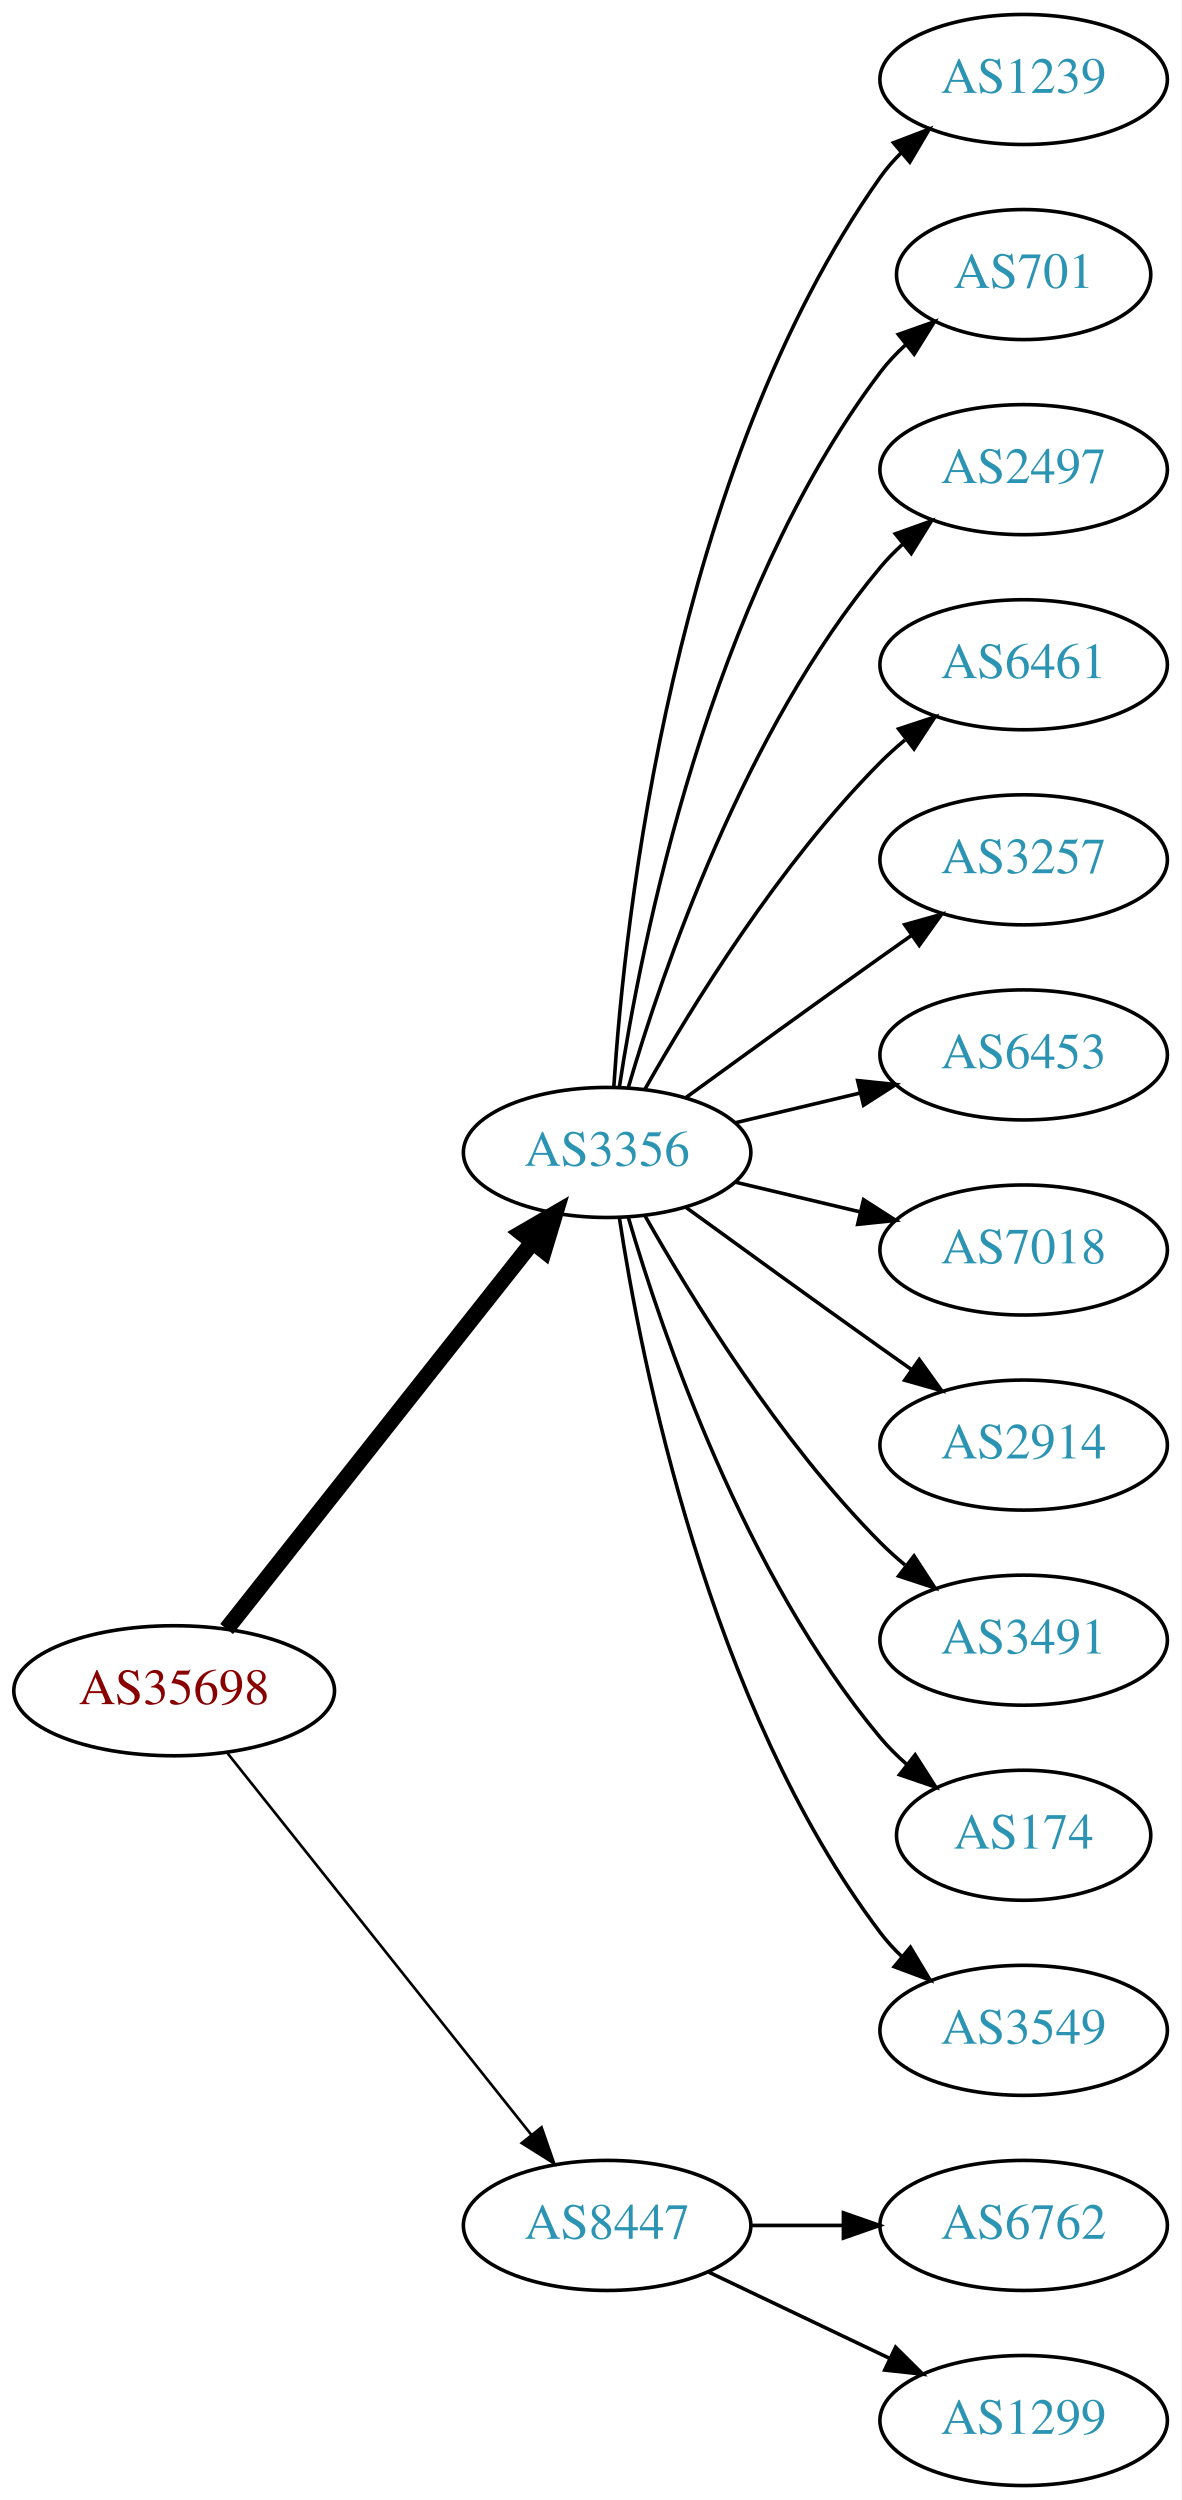
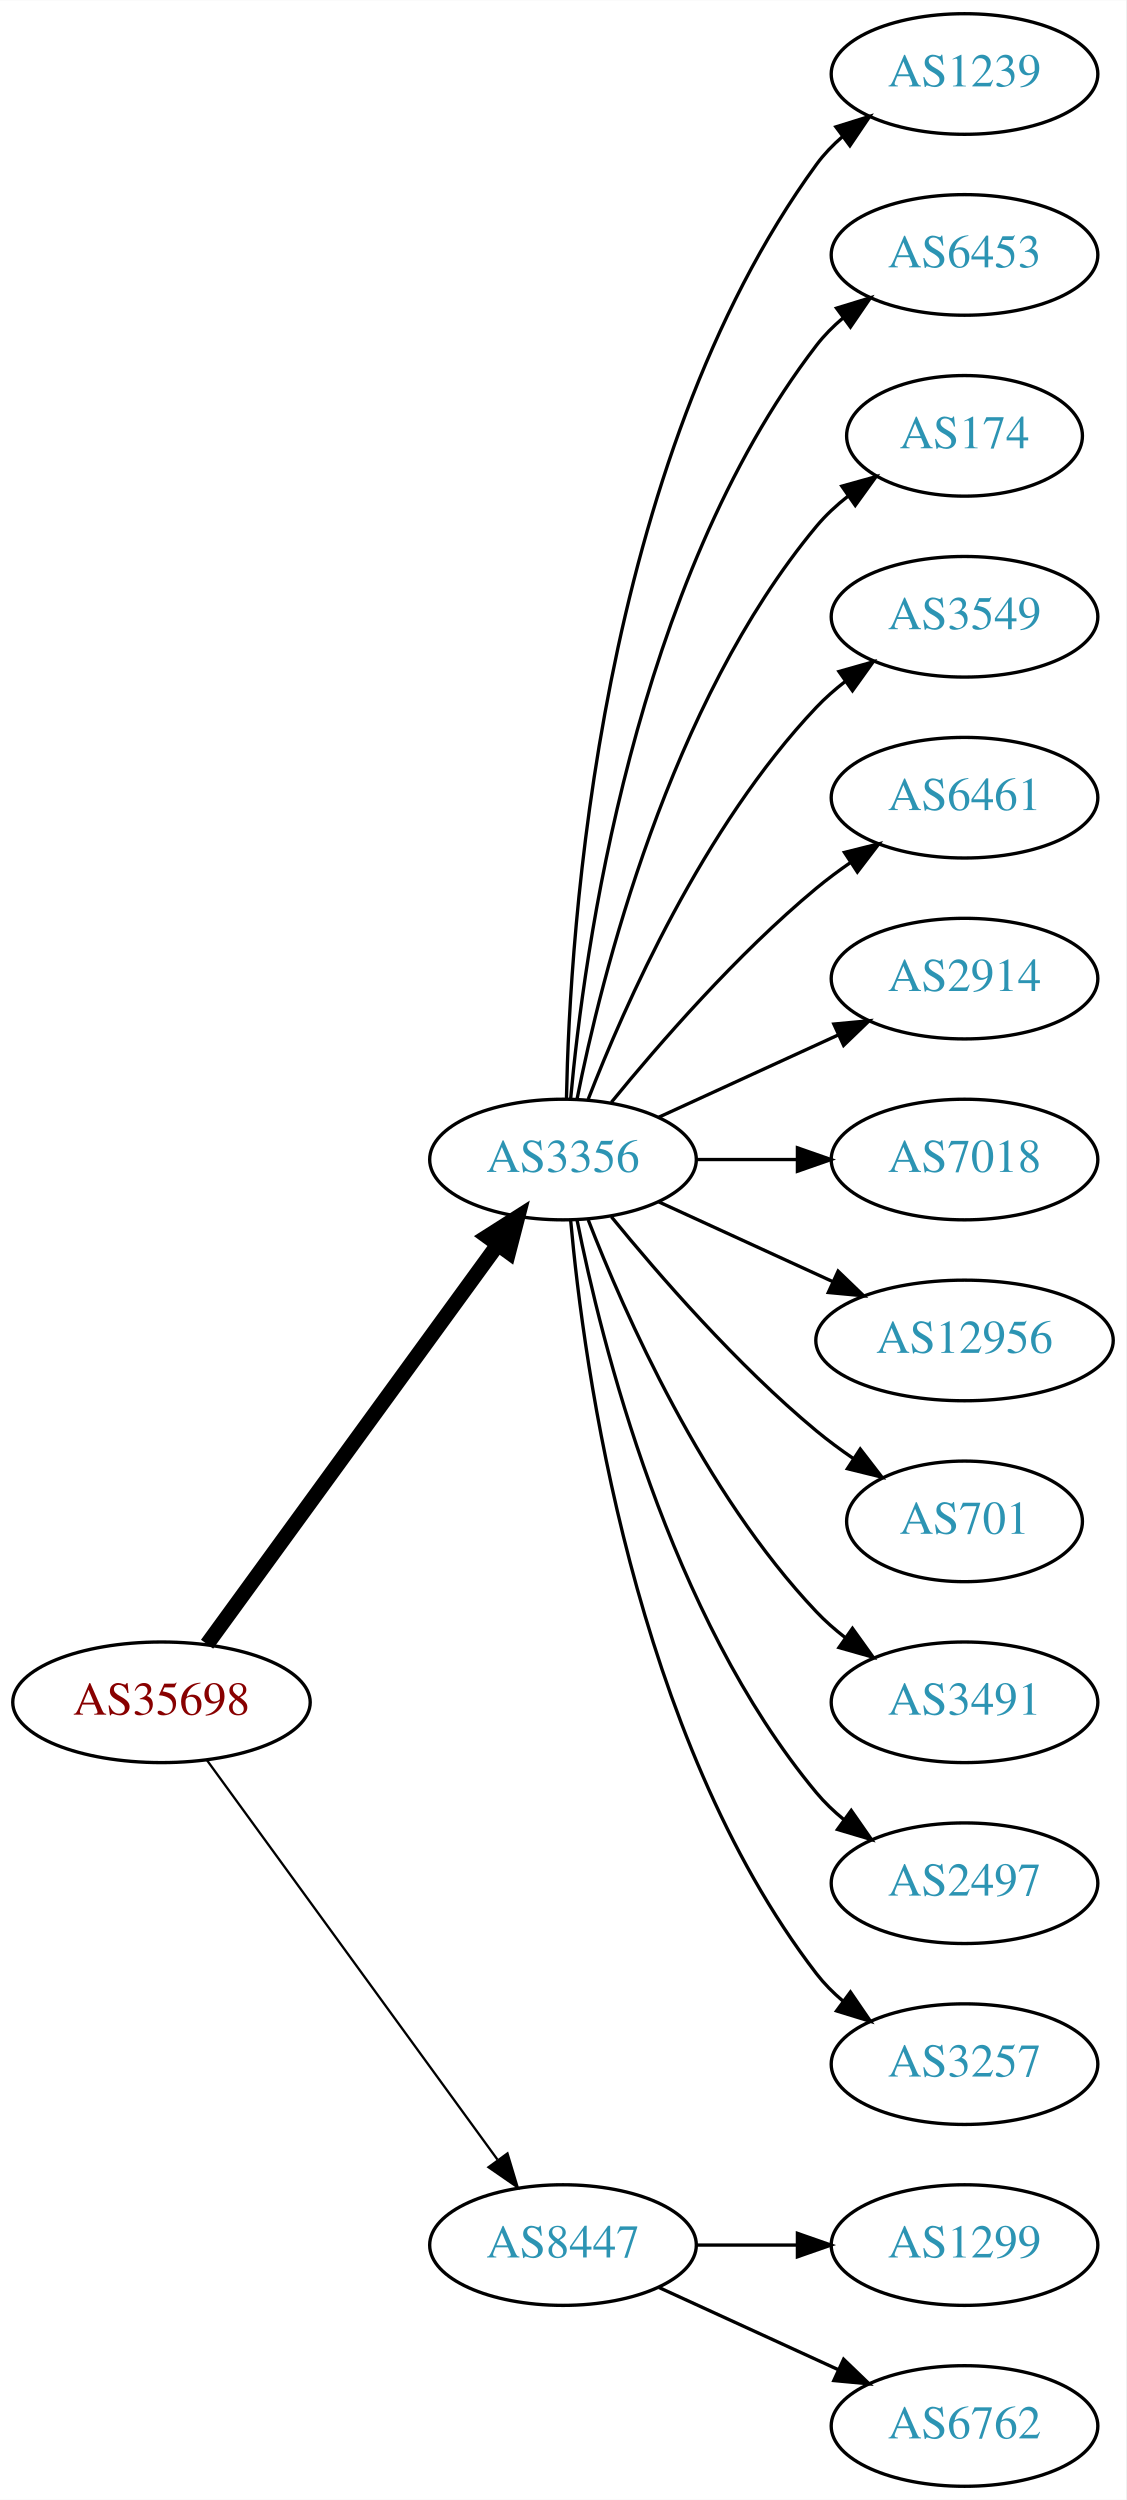
- <svg xmlns="http://www.w3.org/2000/svg" xmlns:xlink="http://www.w3.org/1999/xlink" width="327pt" height="692pt" viewBox="0.00 0.00 326.98 692.00">
-   <g id="graph0" class="graph" transform="scale(1 1) rotate(0) translate(4 688)">
-     <polygon fill="white" stroke="none" points="-4,4 -4,-688 322.978,-688 322.978,4 -4,4" />
+ <svg xmlns="http://www.w3.org/2000/svg" xmlns:xlink="http://www.w3.org/1999/xlink" width="336pt" height="746pt" viewBox="0.00 0.00 336.08 746.00">
+   <g id="graph0" class="graph" transform="scale(1 1) rotate(0) translate(4 742)">
+     <polygon fill="white" stroke="none" points="-4,4 -4,-742 332.077,-742 332.077,4 -4,4" />
    <g id="node1" class="node">
      <g id="a_node1">
        <a xlink:href="/asn/35698" xlink:title="AS35698 ~ Salinen Austria AG [AT]">
-           <ellipse fill="#ffffff" stroke="black" cx="44.196" cy="-220" rx="44.393" ry="18" />
-           <text text-anchor="middle" x="44.196" y="-216.3" font-family="Times,serif" font-size="14.00" fill="#880000">AS35698</text>
+           <ellipse fill="#ffffff" stroke="black" cx="44.196" cy="-234" rx="44.393" ry="18" />
+           <text text-anchor="middle" x="44.196" y="-230.3" font-family="Times,serif" font-size="14.00" fill="#880000">AS35698</text>
        </a>
      </g>
    </g>
    <g id="node2" class="node">
      <g id="a_node2">
        <a xlink:href="/asn/3356" xlink:title="AS3356 ~ Level 3 Parent, LLC [US]">
-           <ellipse fill="#ffffff" stroke="black" cx="164.039" cy="-369" rx="39.794" ry="18" />
-           <text text-anchor="middle" x="164.039" y="-365.3" font-family="Times,serif" font-size="14.00" fill="#2c94b3">AS3356</text>
+           <ellipse fill="#ffffff" stroke="black" cx="164.039" cy="-396" rx="39.794" ry="18" />
+           <text text-anchor="middle" x="164.039" y="-392.3" font-family="Times,serif" font-size="14.00" fill="#2c94b3">AS3356</text>
        </a>
      </g>
    </g>
    <g id="edge1" class="edge">
-       <path fill="none" stroke="black" stroke-width="4.5" d="M58.714,-237.092C79.492,-263.364 119.383,-313.802 143.365,-344.125" />
-       <polygon fill="black" stroke="black" stroke-width="4.5" points="140.387,-346.706 149.678,-352.107 146.563,-341.821 140.387,-346.706" />
+       <path fill="none" stroke="black" stroke-width="4.5" d="M57.807,-251.337C78.628,-279.96 120.29,-337.233 144.479,-370.486" />
+       <polygon fill="black" stroke="black" stroke-width="4.5" points="141.451,-373.017 150.518,-378.788 147.82,-368.385 141.451,-373.017" />
    </g>
    <g id="node3" class="node">
      <g id="a_node3">
        <a xlink:href="/asn/8447" xlink:title="AS8447 ~ A1 Telekom Austria AG [AT]">
          <ellipse fill="#ffffff" stroke="black" cx="164.039" cy="-72" rx="39.794" ry="18" />
          <text text-anchor="middle" x="164.039" y="-68.3" font-family="Times,serif" font-size="14.00" fill="#2c94b3">AS8447</text>
        </a>
      </g>
    </g>
    <g id="edge2" class="edge">
-       <path fill="none" stroke="black" stroke-width="0.75" d="M58.945,-202.733C79.7,-176.666 119.146,-127.126 143.07,-97.079" />
-       <polygon fill="black" stroke="black" stroke-width="0.75" points="145.887,-99.16 149.378,-89.157 140.41,-94.8 145.887,-99.16" />
+       <path fill="none" stroke="black" stroke-width="0.692" d="M57.807,-216.663C78.628,-188.04 120.29,-130.767 144.479,-97.514" />
+       <polygon fill="black" stroke="black" stroke-width="0.692" points="147.466,-99.358 150.518,-89.212 141.805,-95.24 147.466,-99.358" />
    </g>
    <g id="node4" class="node">
      <g id="a_node4">
        <a xlink:href="/asn/1239" xlink:title="AS1239 ~ Sprint [US]">
-           <ellipse fill="#ffffff" stroke="black" cx="279.332" cy="-666" rx="39.794" ry="18" />
-           <text text-anchor="middle" x="279.332" y="-662.3" font-family="Times,serif" font-size="14.00" fill="#2c94b3">AS1239</text>
+           <ellipse fill="#ffffff" stroke="black" cx="283.881" cy="-720" rx="39.794" ry="18" />
+           <text text-anchor="middle" x="283.881" y="-716.3" font-family="Times,serif" font-size="14.00" fill="#2c94b3">AS1239</text>
        </a>
      </g>
    </g>
    <g id="edge3" class="edge">
-       <path fill="none" stroke="black" d="M165.894,-387.185C168.888,-433.425 182.134,-557.589 239.685,-639 241.368,-641.381 243.331,-643.622 245.464,-645.716" />
-       <polygon fill="black" stroke="black" points="243.31,-648.478 253.207,-652.259 247.828,-643.132 243.31,-648.478" />
+       <path fill="none" stroke="black" d="M165.071,-414.337C166.044,-464.079 174.763,-603.806 239.685,-693 241.897,-696.039 244.565,-698.813 247.477,-701.326" />
+       <polygon fill="black" stroke="black" points="245.495,-704.214 255.608,-707.373 249.672,-698.597 245.495,-704.214" />
    </g>
    <g id="node5" class="node">
      <g id="a_node5">
-         <a xlink:href="/asn/701" xlink:title="AS701 ~ UUNET [US]">
-           <ellipse fill="#ffffff" stroke="black" cx="279.332" cy="-612" rx="35.194" ry="18" />
-           <text text-anchor="middle" x="279.332" y="-608.3" font-family="Times,serif" font-size="14.00" fill="#2c94b3">AS701</text>
+         <a xlink:href="/asn/6453" xlink:title="AS6453 ~ TATA COMMUNICATIONS (AMERICA) INC [US]">
+           <ellipse fill="#ffffff" stroke="black" cx="283.881" cy="-666" rx="39.794" ry="18" />
+           <text text-anchor="middle" x="283.881" y="-662.3" font-family="Times,serif" font-size="14.00" fill="#2c94b3">AS6453</text>
        </a>
      </g>
    </g>
    <g id="edge4" class="edge">
-       <path fill="none" stroke="black" d="M167.415,-386.986C173.389,-426.422 192.1,-521.995 239.685,-585 241.708,-587.678 244.073,-590.19 246.621,-592.522" />
-       <polygon fill="black" stroke="black" points="244.655,-595.432 254.646,-598.958 249.035,-589.972 244.655,-595.432" />
+       <path fill="none" stroke="black" d="M166.323,-414.117C170.221,-457.332 185.238,-568.131 239.685,-639 241.975,-641.981 244.695,-644.716 247.639,-647.205" />
+       <polygon fill="black" stroke="black" points="245.686,-650.113 255.816,-653.218 249.833,-644.473 245.686,-650.113" />
    </g>
    <g id="node6" class="node">
      <g id="a_node6">
-         <a xlink:href="/asn/2497" xlink:title="AS2497 ~ Internet Initiative Japan Inc. [JP]">
-           <ellipse fill="#ffffff" stroke="black" cx="279.332" cy="-558" rx="39.794" ry="18" />
-           <text text-anchor="middle" x="279.332" y="-554.3" font-family="Times,serif" font-size="14.00" fill="#2c94b3">AS2497</text>
+         <a xlink:href="/asn/174" xlink:title="AS174 ~ Cogent Communications [US]">
+           <ellipse fill="#ffffff" stroke="black" cx="283.881" cy="-612" rx="35.194" ry="18" />
+           <text text-anchor="middle" x="283.881" y="-608.3" font-family="Times,serif" font-size="14.00" fill="#2c94b3">AS174</text>
        </a>
      </g>
    </g>
    <g id="edge5" class="edge">
-       <path fill="none" stroke="black" d="M169.913,-387.002C179.227,-418.844 202.043,-485.981 239.685,-531 241.555,-533.237 243.654,-535.374 245.88,-537.396" />
-       <polygon fill="black" stroke="black" points="243.823,-540.234 253.799,-543.804 248.227,-534.793 243.823,-540.234" />
+       <path fill="none" stroke="black" d="M168.237,-414.073C175.401,-450.141 195.675,-532.125 239.685,-585 242.422,-588.288 245.667,-591.298 249.13,-594.017" />
+       <polygon fill="black" stroke="black" points="247.265,-596.983 257.471,-599.827 251.267,-591.239 247.265,-596.983" />
    </g>
    <g id="node7" class="node">
      <g id="a_node7">
-         <a xlink:href="/asn/6461" xlink:title="AS6461 ~ Zayo Bandwidth [US]">
-           <ellipse fill="#ffffff" stroke="black" cx="279.332" cy="-504" rx="39.794" ry="18" />
-           <text text-anchor="middle" x="279.332" y="-500.3" font-family="Times,serif" font-size="14.00" fill="#2c94b3">AS6461</text>
+         <a xlink:href="/asn/3549" xlink:title="AS3549 ~ Level 3 Parent, LLC [US]">
+           <ellipse fill="#ffffff" stroke="black" cx="283.881" cy="-558" rx="39.794" ry="18" />
+           <text text-anchor="middle" x="283.881" y="-554.3" font-family="Times,serif" font-size="14.00" fill="#2c94b3">AS3549</text>
        </a>
      </g>
    </g>
    <g id="edge6" class="edge">
-       <path fill="none" stroke="black" d="M174.498,-386.49C187.28,-409.096 211.712,-448.886 239.685,-477 241.796,-479.121 244.092,-481.188 246.477,-483.171" />
-       <polygon fill="black" stroke="black" points="244.73,-486.242 254.793,-489.556 248.993,-480.69 244.73,-486.242" />
+       <path fill="none" stroke="black" d="M171.562,-413.994C182.312,-441.728 205.969,-495.429 239.685,-531 242.271,-533.728 245.188,-536.294 248.257,-538.677" />
+       <polygon fill="black" stroke="black" points="246.411,-541.658 256.605,-544.543 250.435,-535.93 246.411,-541.658" />
    </g>
    <g id="node8" class="node">
      <g id="a_node8">
-         <a xlink:href="/asn/3257" xlink:title="AS3257 ~ GTT [DE]">
-           <ellipse fill="#ffffff" stroke="black" cx="279.332" cy="-450" rx="39.794" ry="18" />
-           <text text-anchor="middle" x="279.332" y="-446.3" font-family="Times,serif" font-size="14.00" fill="#2c94b3">AS3257</text>
+         <a xlink:href="/asn/6461" xlink:title="AS6461 ~ Zayo Bandwidth [US]">
+           <ellipse fill="#ffffff" stroke="black" cx="283.881" cy="-504" rx="39.794" ry="18" />
+           <text text-anchor="middle" x="283.881" y="-500.3" font-family="Times,serif" font-size="14.00" fill="#2c94b3">AS6461</text>
        </a>
      </g>
    </g>
    <g id="edge7" class="edge">
-       <path fill="none" stroke="black" d="M185.887,-384.222C200.821,-395.091 221.435,-410.025 239.685,-423 242.506,-425.005 245.449,-427.085 248.397,-429.159" />
-       <polygon fill="black" stroke="black" points="246.424,-432.05 256.621,-434.926 250.443,-426.319 246.424,-432.05" />
+       <path fill="none" stroke="black" d="M178.458,-413.065C192.572,-430.375 215.987,-457.345 239.685,-477 242.901,-479.668 246.402,-482.27 249.972,-484.741" />
+       <polygon fill="black" stroke="black" points="248.05,-487.666 258.329,-490.236 251.896,-481.817 248.05,-487.666" />
    </g>
    <g id="node9" class="node">
      <g id="a_node9">
-         <a xlink:href="/asn/6453" xlink:title="AS6453 ~ TATA COMMUNICATIONS (AMERICA) INC [US]">
-           <ellipse fill="#ffffff" stroke="black" cx="279.332" cy="-396" rx="39.794" ry="18" />
-           <text text-anchor="middle" x="279.332" y="-392.3" font-family="Times,serif" font-size="14.00" fill="#2c94b3">AS6453</text>
+         <a xlink:href="/asn/2914" xlink:title="AS2914 ~ NTT America, Inc. [US]">
+           <ellipse fill="#ffffff" stroke="black" cx="283.881" cy="-450" rx="39.794" ry="18" />
+           <text text-anchor="middle" x="283.881" y="-446.3" font-family="Times,serif" font-size="14.00" fill="#2c94b3">AS2914</text>
        </a>
      </g>
    </g>
    <g id="edge8" class="edge">
-       <path fill="none" stroke="black" d="M199.646,-377.248C210.517,-379.838 222.671,-382.735 234.114,-385.462" />
-       <polygon fill="black" stroke="black" points="233.397,-388.889 243.936,-387.803 235.02,-382.08 233.397,-388.889" />
+       <path fill="none" stroke="black" d="M192.667,-408.661C208.624,-415.973 228.895,-425.261 246.178,-433.181" />
+       <polygon fill="black" stroke="black" points="244.876,-436.435 255.425,-437.419 247.793,-430.071 244.876,-436.435" />
    </g>
    <g id="node10" class="node">
      <g id="a_node10">
        <a xlink:href="/asn/7018" xlink:title="AS7018 ~ AT&amp;T Services, Inc. [US]">
-           <ellipse fill="#ffffff" stroke="black" cx="279.332" cy="-342" rx="39.794" ry="18" />
-           <text text-anchor="middle" x="279.332" y="-338.3" font-family="Times,serif" font-size="14.00" fill="#2c94b3">AS7018</text>
+           <ellipse fill="#ffffff" stroke="black" cx="283.881" cy="-396" rx="39.794" ry="18" />
+           <text text-anchor="middle" x="283.881" y="-392.3" font-family="Times,serif" font-size="14.00" fill="#2c94b3">AS7018</text>
        </a>
      </g>
    </g>
    <g id="edge9" class="edge">
-       <path fill="none" stroke="black" d="M199.646,-360.752C210.517,-358.162 222.671,-355.265 234.114,-352.538" />
-       <polygon fill="black" stroke="black" points="235.02,-355.92 243.936,-350.197 233.397,-349.111 235.02,-355.92" />
+       <path fill="none" stroke="black" d="M203.951,-396C213.505,-396 223.854,-396 233.817,-396" />
+       <polygon fill="black" stroke="black" points="234.009,-399.5 244.009,-396 234.009,-392.5 234.009,-399.5" />
    </g>
    <g id="node11" class="node">
      <g id="a_node11">
-         <a xlink:href="/asn/2914" xlink:title="AS2914 ~ NTT America, Inc. [US]">
-           <ellipse fill="#ffffff" stroke="black" cx="279.332" cy="-288" rx="39.794" ry="18" />
-           <text text-anchor="middle" x="279.332" y="-284.3" font-family="Times,serif" font-size="14.00" fill="#2c94b3">AS2914</text>
+         <a xlink:href="/asn/12956" xlink:title="AS12956 ~ TELXIUS [ES]">
+           <ellipse fill="#ffffff" stroke="black" cx="283.881" cy="-342" rx="44.393" ry="18" />
+           <text text-anchor="middle" x="283.881" y="-338.3" font-family="Times,serif" font-size="14.00" fill="#2c94b3">AS12956</text>
        </a>
      </g>
    </g>
    <g id="edge10" class="edge">
-       <path fill="none" stroke="black" d="M185.887,-353.778C200.821,-342.909 221.435,-327.975 239.685,-315 242.506,-312.995 245.449,-310.915 248.397,-308.841" />
-       <polygon fill="black" stroke="black" points="250.443,-311.681 256.621,-303.074 246.424,-305.95 250.443,-311.681" />
+       <path fill="none" stroke="black" d="M192.667,-383.339C208.165,-376.238 227.732,-367.272 244.678,-359.506" />
+       <polygon fill="black" stroke="black" points="246.148,-362.683 253.781,-355.335 243.232,-356.319 246.148,-362.683" />
    </g>
    <g id="node12" class="node">
      <g id="a_node12">
-         <a xlink:href="/asn/3491" xlink:title="AS3491 ~ PCCW Global, Inc. [US]">
-           <ellipse fill="#ffffff" stroke="black" cx="279.332" cy="-234" rx="39.794" ry="18" />
-           <text text-anchor="middle" x="279.332" y="-230.3" font-family="Times,serif" font-size="14.00" fill="#2c94b3">AS3491</text>
+         <a xlink:href="/asn/701" xlink:title="AS701 ~ UUNET [US]">
+           <ellipse fill="#ffffff" stroke="black" cx="283.881" cy="-288" rx="35.194" ry="18" />
+           <text text-anchor="middle" x="283.881" y="-284.3" font-family="Times,serif" font-size="14.00" fill="#2c94b3">AS701</text>
        </a>
      </g>
    </g>
    <g id="edge11" class="edge">
-       <path fill="none" stroke="black" d="M174.498,-351.51C187.28,-328.904 211.712,-289.114 239.685,-261 241.796,-258.879 244.092,-256.812 246.477,-254.829" />
-       <polygon fill="black" stroke="black" points="248.993,-257.31 254.793,-248.444 244.73,-251.758 248.993,-257.31" />
+       <path fill="none" stroke="black" d="M178.458,-378.935C192.572,-361.625 215.987,-334.655 239.685,-315 243.148,-312.128 246.941,-309.331 250.795,-306.692" />
+       <polygon fill="black" stroke="black" points="252.757,-309.592 259.228,-301.203 248.938,-303.725 252.757,-309.592" />
    </g>
    <g id="node13" class="node">
      <g id="a_node13">
-         <a xlink:href="/asn/174" xlink:title="AS174 ~ Cogent Communications [US]">
-           <ellipse fill="#ffffff" stroke="black" cx="279.332" cy="-180" rx="35.194" ry="18" />
-           <text text-anchor="middle" x="279.332" y="-176.3" font-family="Times,serif" font-size="14.00" fill="#2c94b3">AS174</text>
+         <a xlink:href="/asn/3491" xlink:title="AS3491 ~ PCCW Global, Inc. [US]">
+           <ellipse fill="#ffffff" stroke="black" cx="283.881" cy="-234" rx="39.794" ry="18" />
+           <text text-anchor="middle" x="283.881" y="-230.3" font-family="Times,serif" font-size="14.00" fill="#2c94b3">AS3491</text>
        </a>
      </g>
    </g>
    <g id="edge12" class="edge">
-       <path fill="none" stroke="black" d="M169.913,-350.998C179.227,-319.156 202.043,-252.019 239.685,-207 241.838,-204.426 244.292,-201.983 246.896,-199.697" />
-       <polygon fill="black" stroke="black" points="249.303,-202.257 255.007,-193.328 244.98,-196.751 249.303,-202.257" />
+       <path fill="none" stroke="black" d="M171.562,-378.006C182.312,-350.272 205.969,-296.571 239.685,-261 242.271,-258.272 245.188,-255.706 248.257,-253.323" />
+       <polygon fill="black" stroke="black" points="250.435,-256.07 256.605,-247.457 246.411,-250.342 250.435,-256.07" />
    </g>
    <g id="node14" class="node">
      <g id="a_node14">
-         <a xlink:href="/asn/3549" xlink:title="AS3549 ~ Level 3 Parent, LLC [US]">
-           <ellipse fill="#ffffff" stroke="black" cx="279.332" cy="-126" rx="39.794" ry="18" />
-           <text text-anchor="middle" x="279.332" y="-122.3" font-family="Times,serif" font-size="14.00" fill="#2c94b3">AS3549</text>
+         <a xlink:href="/asn/2497" xlink:title="AS2497 ~ Internet Initiative Japan Inc. [JP]">
+           <ellipse fill="#ffffff" stroke="black" cx="283.881" cy="-180" rx="39.794" ry="18" />
+           <text text-anchor="middle" x="283.881" y="-176.3" font-family="Times,serif" font-size="14.00" fill="#2c94b3">AS2497</text>
        </a>
      </g>
    </g>
    <g id="edge13" class="edge">
-       <path fill="none" stroke="black" d="M167.415,-351.014C173.389,-311.578 192.1,-216.005 239.685,-153 241.442,-150.673 243.459,-148.471 245.629,-146.404" />
-       <polygon fill="black" stroke="black" points="247.987,-148.995 253.441,-139.912 243.513,-143.611 247.987,-148.995" />
+       <path fill="none" stroke="black" d="M168.237,-377.927C175.401,-341.859 195.675,-259.875 239.685,-207 242.09,-204.111 244.886,-201.437 247.879,-198.987" />
+       <polygon fill="black" stroke="black" points="250.069,-201.723 256.122,-193.027 245.967,-196.05 250.069,-201.723" />
    </g>
    <g id="node15" class="node">
      <g id="a_node15">
-         <a xlink:href="/asn/6762" xlink:title="AS6762 ~ TELECOM ITALIA SPARKLE S.p.A. [IT]">
-           <ellipse fill="#ffffff" stroke="black" cx="279.332" cy="-72" rx="39.794" ry="18" />
-           <text text-anchor="middle" x="279.332" y="-68.3" font-family="Times,serif" font-size="14.00" fill="#2c94b3">AS6762</text>
+         <a xlink:href="/asn/3257" xlink:title="AS3257 ~ GTT [DE]">
+           <ellipse fill="#ffffff" stroke="black" cx="283.881" cy="-126" rx="39.794" ry="18" />
+           <text text-anchor="middle" x="283.881" y="-122.3" font-family="Times,serif" font-size="14.00" fill="#2c94b3">AS3257</text>
        </a>
      </g>
    </g>
    <g id="edge14" class="edge">
-       <path fill="none" stroke="black" d="M203.711,-72C211.914,-72 220.678,-72 229.21,-72" />
-       <polygon fill="black" stroke="black" points="229.449,-75.5 239.449,-72 229.449,-68.5 229.449,-75.5" />
+       <path fill="none" stroke="black" d="M166.323,-377.883C170.221,-334.668 185.238,-223.869 239.685,-153 241.975,-150.019 244.695,-147.284 247.639,-144.795" />
+       <polygon fill="black" stroke="black" points="249.833,-147.527 255.816,-138.782 245.686,-141.887 249.833,-147.527" />
    </g>
    <g id="node16" class="node">
      <g id="a_node16">
        <a xlink:href="/asn/1299" xlink:title="AS1299 ~ Telia Carrier [EU]">
-           <ellipse fill="#ffffff" stroke="black" cx="279.332" cy="-18" rx="39.794" ry="18" />
-           <text text-anchor="middle" x="279.332" y="-14.3" font-family="Times,serif" font-size="14.00" fill="#2c94b3">AS1299</text>
+           <ellipse fill="#ffffff" stroke="black" cx="283.881" cy="-72" rx="39.794" ry="18" />
+           <text text-anchor="middle" x="283.881" y="-68.3" font-family="Times,serif" font-size="14.00" fill="#2c94b3">AS1299</text>
        </a>
      </g>
    </g>
    <g id="edge15" class="edge">
-       <path fill="none" stroke="black" d="M192.175,-59.066C207.169,-51.919 225.99,-42.948 242.213,-35.215" />
-       <polygon fill="black" stroke="black" points="243.895,-38.291 251.417,-30.829 240.884,-31.972 243.895,-38.291" />
+       <path fill="none" stroke="black" d="M203.951,-72C213.505,-72 223.854,-72 233.817,-72" />
+       <polygon fill="black" stroke="black" points="234.009,-75.5 244.009,-72 234.009,-68.5 234.009,-75.5" />
+     </g>
+     <g id="node17" class="node">
+       <g id="a_node17">
+         <a xlink:href="/asn/6762" xlink:title="AS6762 ~ TELECOM ITALIA SPARKLE S.p.A. [IT]">
+           <ellipse fill="#ffffff" stroke="black" cx="283.881" cy="-18" rx="39.794" ry="18" />
+           <text text-anchor="middle" x="283.881" y="-14.3" font-family="Times,serif" font-size="14.00" fill="#2c94b3">AS6762</text>
+         </a>
+       </g>
+     </g>
+     <g id="edge16" class="edge">
+       <path fill="none" stroke="black" d="M192.667,-59.339C208.624,-52.027 228.895,-42.739 246.178,-34.819" />
+       <polygon fill="black" stroke="black" points="247.793,-37.929 255.425,-30.581 244.876,-31.565 247.793,-37.929" />
    </g>
  </g>
</svg>
